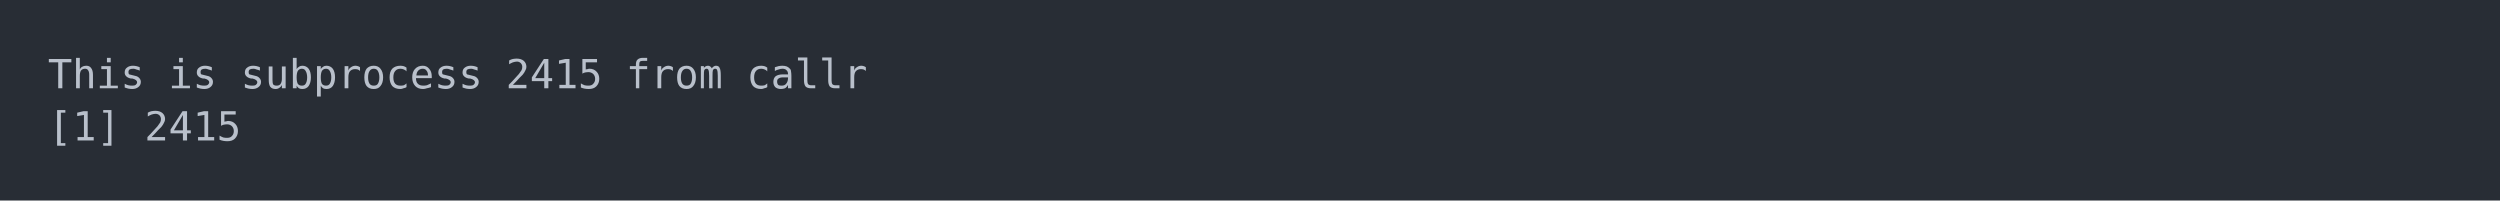
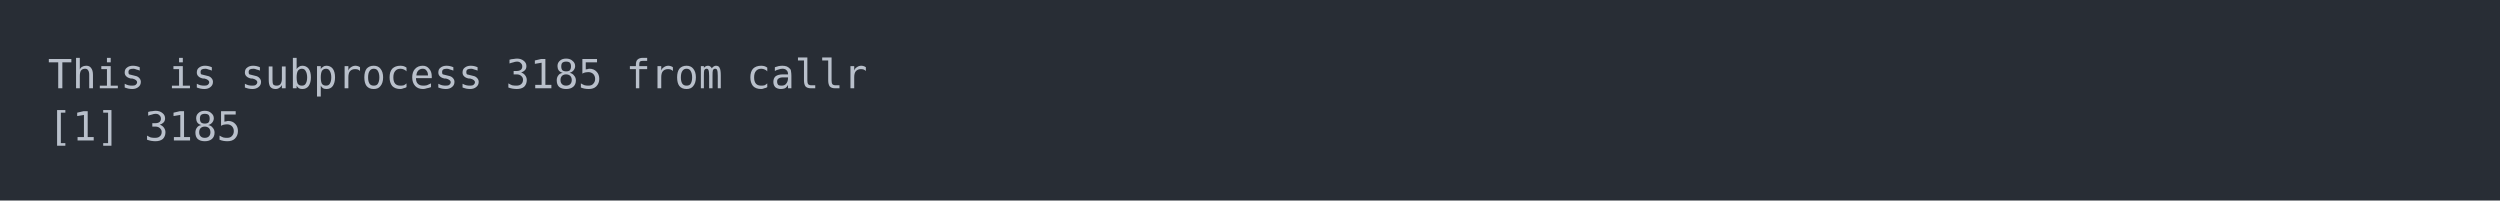
<svg xmlns="http://www.w3.org/2000/svg" xmlns:xlink="http://www.w3.org/1999/xlink" width="1040" height="83.42">
  <rect width="1040" height="83.42" rx="0" ry="0" class="a" />
  <svg height="43.42" viewBox="0 0 100 4.342" width="1000" x="20" y="20">
    <style>.a{fill:rgb(40,45,53)}.b{font-family:'Fira Code',Monaco,Consolas,Menlo,'Bitstream Vera Sans Mono','Powerline Symbols',monospace}.c{fill:transparent}.d{fill:rgb(185,192,203);white-space:pre}</style>
    <g font-family="'Fira Code',Monaco,Consolas,Menlo,'Bitstream Vera Sans Mono','Powerline Symbols',monospace" font-size="1.67" class="b">
      <defs>
        <symbol id="a">
          <rect height="3" width="100" x="0" y="0" class="c" />
        </symbol>
      </defs>
      <rect height="4.342" width="100" class="a" />
      <svg x="0" y="0" width="100">
        <svg x="0">
          <use xlink:href="#a" />
          <text x="0" y="1.67" class="d">This</text>
          <text x="5.01" y="1.67" class="d">is</text>
          <text x="8.016" y="1.67" class="d">subprocess</text>
-           <text x="19.038" y="1.67" class="d">2415</text>
+           <text x="19.038" y="1.67" class="d">3185</text>
          <text x="24.048" y="1.67" class="d">from</text>
          <text x="29.058" y="1.67" class="d">callr</text>
          <text x="0" y="3.841" class="d">[1]</text>
-           <text x="4.008" y="3.841" class="d">2415</text>
+           <text x="4.008" y="3.841" class="d">3185</text>
        </svg>
      </svg>
    </g>
  </svg>
</svg>
